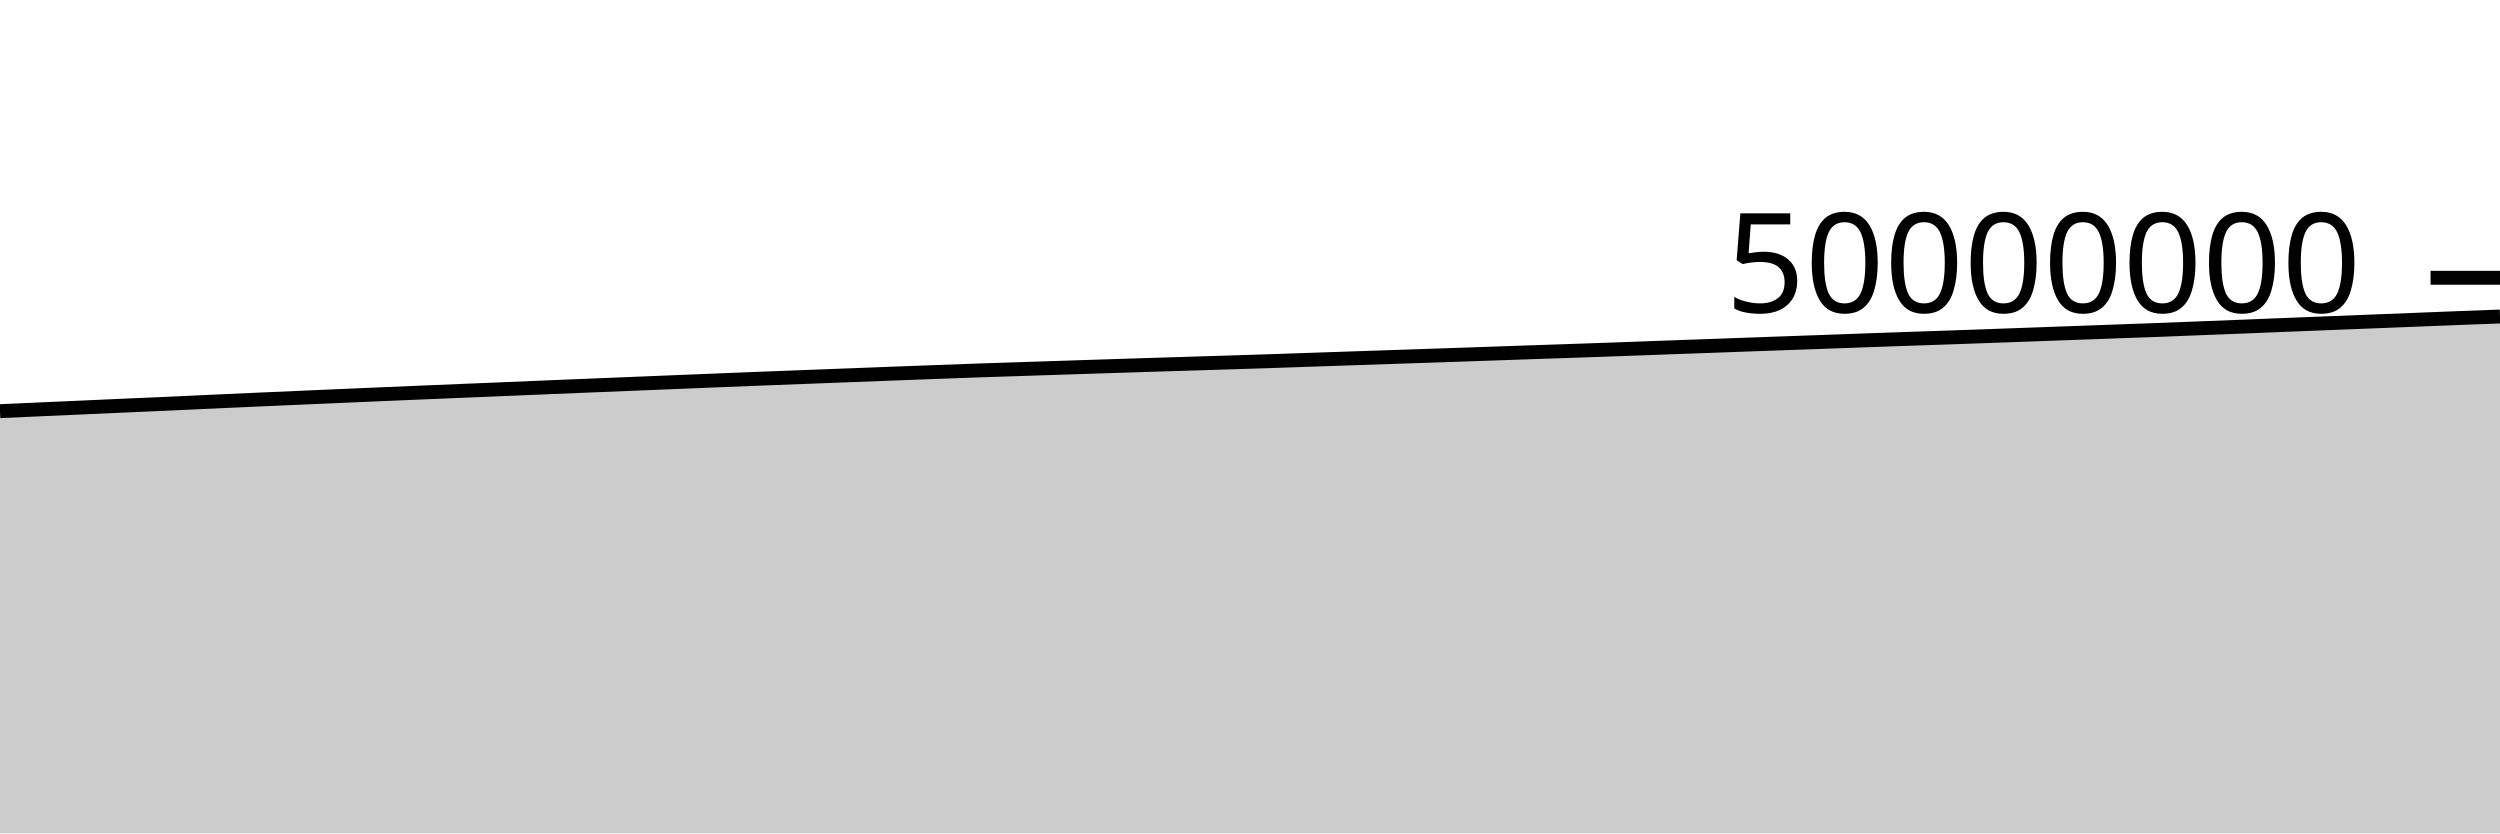
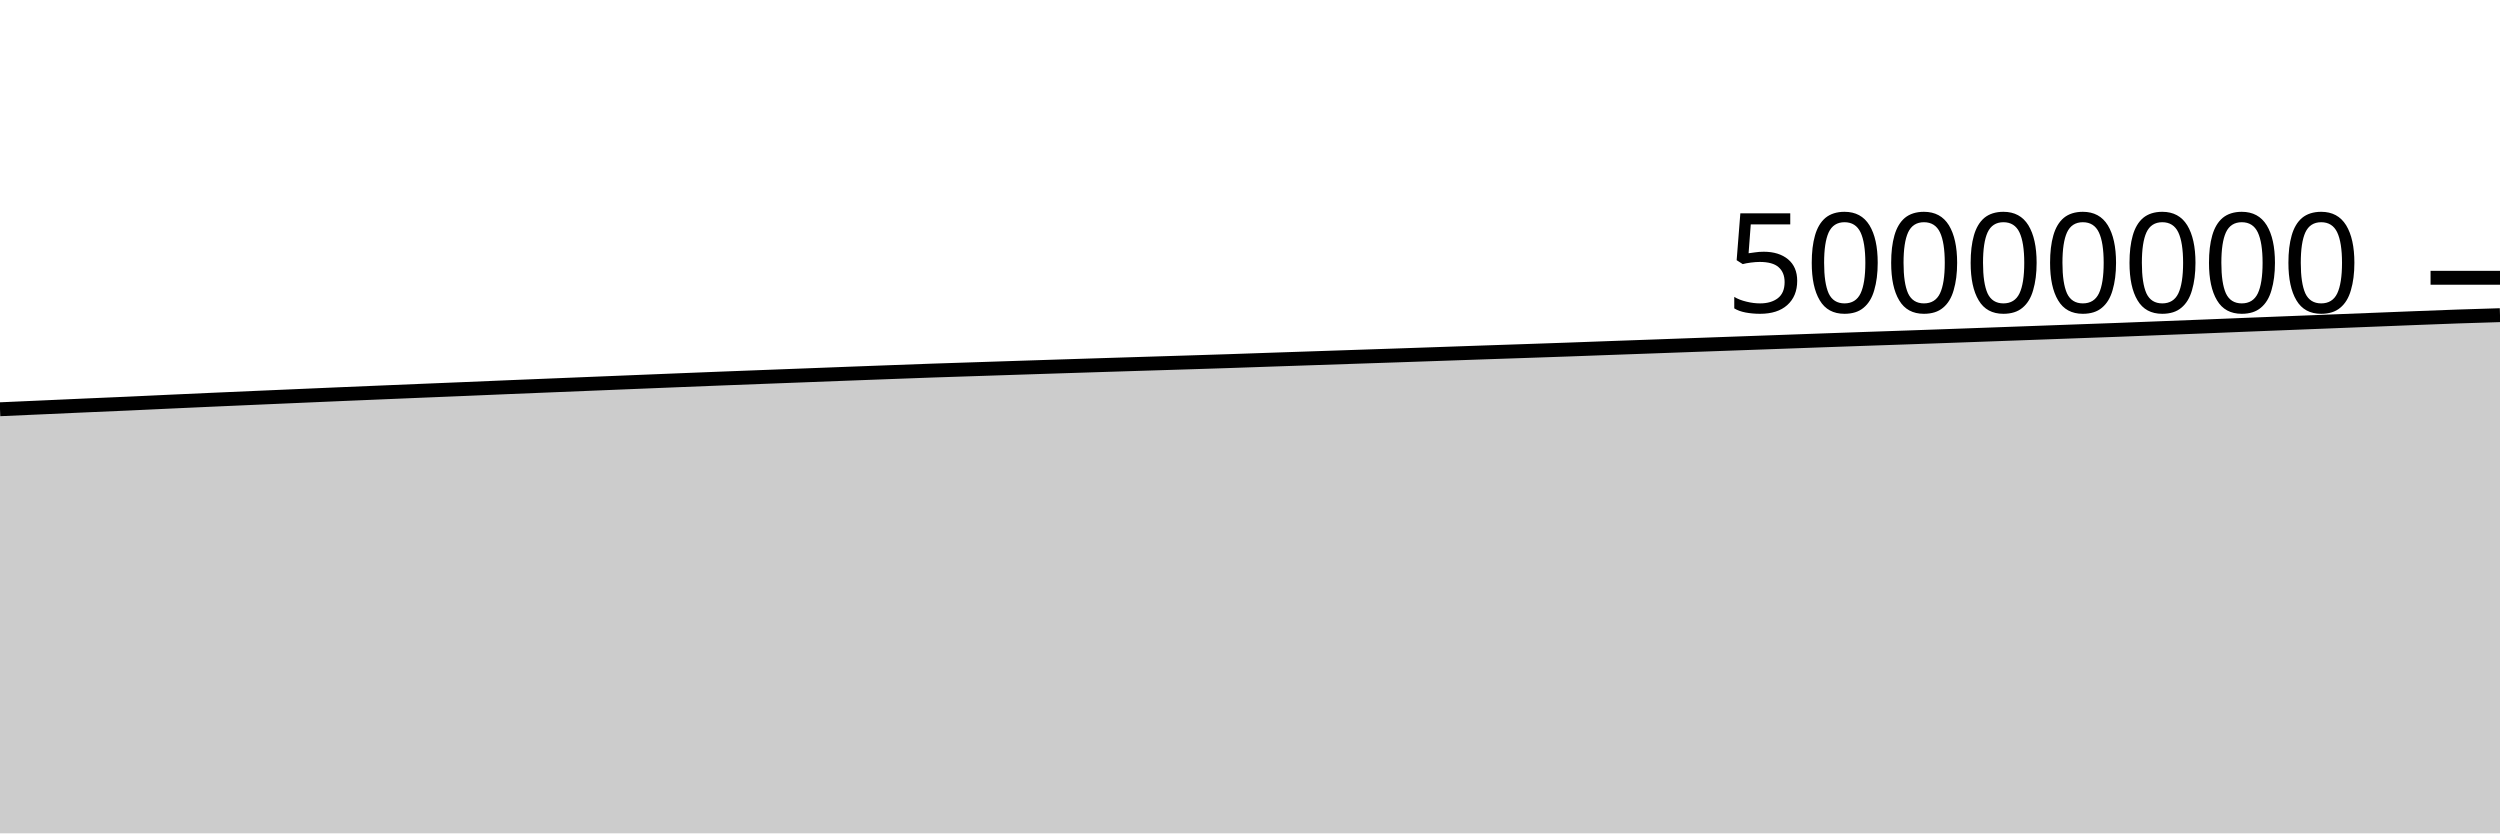
<svg xmlns="http://www.w3.org/2000/svg" viewBox="0 0 180 60">
  <g transform="translate(0,20)">
-     <path class="area" fill="rgba(0, 0, 0, 0.2)" d="M0,9.603C1.017,9.557,2.034,9.511,3.051,9.466C4.068,9.42,5.085,9.376,6.102,9.331C7.119,9.285,8.136,9.238,9.153,9.194C10.169,9.149,11.186,9.108,12.203,9.062C13.22,9.017,14.237,8.967,15.254,8.92C16.271,8.873,17.288,8.827,18.305,8.782C19.322,8.737,20.339,8.692,21.356,8.648C22.373,8.603,23.39,8.56,24.407,8.516C25.424,8.472,26.441,8.427,27.458,8.384C28.475,8.34,29.492,8.299,30.508,8.256C31.525,8.214,32.542,8.171,33.559,8.129C34.576,8.087,35.593,8.046,36.61,8.004C37.627,7.961,38.644,7.918,39.661,7.875C40.678,7.833,41.695,7.792,42.712,7.751C43.729,7.709,44.746,7.668,45.763,7.627C46.78,7.585,47.797,7.544,48.814,7.503C49.831,7.462,50.847,7.42,51.864,7.379C52.881,7.338,53.898,7.298,54.915,7.258C55.932,7.218,56.949,7.18,57.966,7.141C58.983,7.102,60,7.063,61.017,7.025C62.034,6.986,63.051,6.947,64.068,6.908C65.085,6.87,66.102,6.832,67.119,6.794C68.136,6.756,69.153,6.717,70.169,6.682C71.186,6.646,72.203,6.615,73.22,6.582C74.237,6.548,75.254,6.515,76.271,6.482C77.288,6.448,78.305,6.416,79.322,6.383C80.339,6.35,81.356,6.318,82.373,6.286C83.39,6.254,84.407,6.223,85.424,6.191C86.441,6.16,87.458,6.128,88.475,6.097C89.492,6.065,90.508,6.033,91.525,6C92.542,5.966,93.559,5.929,94.576,5.895C95.593,5.86,96.61,5.826,97.627,5.792C98.644,5.757,99.661,5.723,100.678,5.689C101.695,5.655,102.712,5.622,103.729,5.587C104.746,5.553,105.763,5.517,106.78,5.482C107.797,5.447,108.814,5.411,109.831,5.376C110.847,5.341,111.864,5.307,112.881,5.273C113.898,5.238,114.915,5.204,115.932,5.168C116.949,5.132,117.966,5.093,118.983,5.056C120,5.019,121.017,4.983,122.034,4.947C123.051,4.91,124.068,4.873,125.085,4.836C126.102,4.8,127.119,4.764,128.136,4.727C129.153,4.691,130.169,4.655,131.186,4.618C132.203,4.582,133.22,4.544,134.237,4.508C135.254,4.471,136.271,4.436,137.288,4.401C138.305,4.366,139.322,4.333,140.339,4.297C141.356,4.262,142.373,4.226,143.39,4.189C144.407,4.153,145.424,4.115,146.441,4.079C147.458,4.042,148.475,4.005,149.492,3.968C150.508,3.931,151.525,3.894,152.542,3.857C153.559,3.82,154.576,3.785,155.593,3.747C156.61,3.709,157.627,3.667,158.644,3.627C159.661,3.588,160.678,3.548,161.695,3.508C162.712,3.467,163.729,3.425,164.746,3.384C165.763,3.343,166.78,3.304,167.797,3.264C168.814,3.224,169.831,3.184,170.847,3.144C171.864,3.104,172.881,3.064,173.898,3.024C174.915,2.984,175.932,2.943,176.949,2.903C177.966,2.864,178.983,2.826,180,2.788L180,40C178.983,40,177.966,40,176.949,40C175.932,40,174.915,40,173.898,40C172.881,40,171.864,40,170.847,40C169.831,40,168.814,40,167.797,40C166.78,40,165.763,40,164.746,40C163.729,40,162.712,40,161.695,40C160.678,40,159.661,40,158.644,40C157.627,40,156.61,40,155.593,40C154.576,40,153.559,40,152.542,40C151.525,40,150.508,40,149.492,40C148.475,40,147.458,40,146.441,40C145.424,40,144.407,40,143.39,40C142.373,40,141.356,40,140.339,40C139.322,40,138.305,40,137.288,40C136.271,40,135.254,40,134.237,40C133.22,40,132.203,40,131.186,40C130.169,40,129.153,40,128.136,40C127.119,40,126.102,40,125.085,40C124.068,40,123.051,40,122.034,40C121.017,40,120,40,118.983,40C117.966,40,116.949,40,115.932,40C114.915,40,113.898,40,112.881,40C111.864,40,110.847,40,109.831,40C108.814,40,107.797,40,106.78,40C105.763,40,104.746,40,103.729,40C102.712,40,101.695,40,100.678,40C99.661,40,98.644,40,97.627,40C96.61,40,95.593,40,94.576,40C93.559,40,92.542,40,91.525,40C90.508,40,89.492,40,88.475,40C87.458,40,86.441,40,85.424,40C84.407,40,83.39,40,82.373,40C81.356,40,80.339,40,79.322,40C78.305,40,77.288,40,76.271,40C75.254,40,74.237,40,73.22,40C72.203,40,71.186,40,70.169,40C69.153,40,68.136,40,67.119,40C66.102,40,65.085,40,64.068,40C63.051,40,62.034,40,61.017,40C60,40,58.983,40,57.966,40C56.949,40,55.932,40,54.915,40C53.898,40,52.881,40,51.864,40C50.847,40,49.831,40,48.814,40C47.797,40,46.78,40,45.763,40C44.746,40,43.729,40,42.712,40C41.695,40,40.678,40,39.661,40C38.644,40,37.627,40,36.61,40C35.593,40,34.576,40,33.559,40C32.542,40,31.525,40,30.508,40C29.492,40,28.475,40,27.458,40C26.441,40,25.424,40,24.407,40C23.39,40,22.373,40,21.356,40C20.339,40,19.322,40,18.305,40C17.288,40,16.271,40,15.254,40C14.237,40,13.22,40,12.203,40C11.186,40,10.169,40,9.153,40C8.136,40,7.119,40,6.102,40C5.085,40,4.068,40,3.051,40C2.034,40,1.017,40,0,40Z" />
-     <path class="line" stroke="black" fill="none" d="M0,9.603C1.017,9.557,2.034,9.511,3.051,9.466C4.068,9.42,5.085,9.376,6.102,9.331C7.119,9.285,8.136,9.238,9.153,9.194C10.169,9.149,11.186,9.108,12.203,9.062C13.22,9.017,14.237,8.967,15.254,8.92C16.271,8.873,17.288,8.827,18.305,8.782C19.322,8.737,20.339,8.692,21.356,8.648C22.373,8.603,23.39,8.56,24.407,8.516C25.424,8.472,26.441,8.427,27.458,8.384C28.475,8.34,29.492,8.299,30.508,8.256C31.525,8.214,32.542,8.171,33.559,8.129C34.576,8.087,35.593,8.046,36.61,8.004C37.627,7.961,38.644,7.918,39.661,7.875C40.678,7.833,41.695,7.792,42.712,7.751C43.729,7.709,44.746,7.668,45.763,7.627C46.78,7.585,47.797,7.544,48.814,7.503C49.831,7.462,50.847,7.42,51.864,7.379C52.881,7.338,53.898,7.298,54.915,7.258C55.932,7.218,56.949,7.18,57.966,7.141C58.983,7.102,60,7.063,61.017,7.025C62.034,6.986,63.051,6.947,64.068,6.908C65.085,6.87,66.102,6.832,67.119,6.794C68.136,6.756,69.153,6.717,70.169,6.682C71.186,6.646,72.203,6.615,73.22,6.582C74.237,6.548,75.254,6.515,76.271,6.482C77.288,6.448,78.305,6.416,79.322,6.383C80.339,6.35,81.356,6.318,82.373,6.286C83.39,6.254,84.407,6.223,85.424,6.191C86.441,6.16,87.458,6.128,88.475,6.097C89.492,6.065,90.508,6.033,91.525,6C92.542,5.966,93.559,5.929,94.576,5.895C95.593,5.86,96.61,5.826,97.627,5.792C98.644,5.757,99.661,5.723,100.678,5.689C101.695,5.655,102.712,5.622,103.729,5.587C104.746,5.553,105.763,5.517,106.78,5.482C107.797,5.447,108.814,5.411,109.831,5.376C110.847,5.341,111.864,5.307,112.881,5.273C113.898,5.238,114.915,5.204,115.932,5.168C116.949,5.132,117.966,5.093,118.983,5.056C120,5.019,121.017,4.983,122.034,4.947C123.051,4.91,124.068,4.873,125.085,4.836C126.102,4.8,127.119,4.764,128.136,4.727C129.153,4.691,130.169,4.655,131.186,4.618C132.203,4.582,133.22,4.544,134.237,4.508C135.254,4.471,136.271,4.436,137.288,4.401C138.305,4.366,139.322,4.333,140.339,4.297C141.356,4.262,142.373,4.226,143.39,4.189C144.407,4.153,145.424,4.115,146.441,4.079C147.458,4.042,148.475,4.005,149.492,3.968C150.508,3.931,151.525,3.894,152.542,3.857C153.559,3.82,154.576,3.785,155.593,3.747C156.61,3.709,157.627,3.667,158.644,3.627C159.661,3.588,160.678,3.548,161.695,3.508C162.712,3.467,163.729,3.425,164.746,3.384C165.763,3.343,166.78,3.304,167.797,3.264C168.814,3.224,169.831,3.184,170.847,3.144C171.864,3.104,172.881,3.064,173.898,3.024C174.915,2.984,175.932,2.943,176.949,2.903C177.966,2.864,178.983,2.826,180,2.788" />
+     <path class="area" fill="rgba(0, 0, 0, 0.2)" d="M0,9.466C1.017,9.421,2.034,9.376,3.051,9.331C4.068,9.285,5.085,9.238,6.102,9.194C7.119,9.149,8.136,9.108,9.153,9.062C10.169,9.017,11.186,8.967,12.203,8.92C13.22,8.873,14.237,8.827,15.254,8.782C16.271,8.737,17.288,8.692,18.305,8.648C19.322,8.603,20.339,8.56,21.356,8.516C22.373,8.472,23.39,8.427,24.407,8.384C25.424,8.34,26.441,8.299,27.458,8.256C28.475,8.214,29.492,8.171,30.508,8.129C31.525,8.087,32.542,8.046,33.559,8.004C34.576,7.961,35.593,7.918,36.61,7.875C37.627,7.833,38.644,7.792,39.661,7.751C40.678,7.709,41.695,7.668,42.712,7.627C43.729,7.585,44.746,7.544,45.763,7.503C46.78,7.462,47.797,7.42,48.814,7.379C49.831,7.338,50.847,7.298,51.864,7.258C52.881,7.218,53.898,7.18,54.915,7.141C55.932,7.102,56.949,7.063,57.966,7.025C58.983,6.986,60,6.947,61.017,6.908C62.034,6.87,63.051,6.832,64.068,6.794C65.085,6.756,66.102,6.717,67.119,6.682C68.136,6.646,69.153,6.615,70.169,6.582C71.186,6.548,72.203,6.515,73.22,6.482C74.237,6.448,75.254,6.416,76.271,6.383C77.288,6.35,78.305,6.318,79.322,6.286C80.339,6.254,81.356,6.223,82.373,6.191C83.39,6.16,84.407,6.128,85.424,6.097C86.441,6.065,87.458,6.033,88.475,6C89.492,5.966,90.508,5.929,91.525,5.895C92.542,5.86,93.559,5.826,94.576,5.792C95.593,5.757,96.61,5.723,97.627,5.689C98.644,5.655,99.661,5.622,100.678,5.587C101.695,5.553,102.712,5.517,103.729,5.482C104.746,5.447,105.763,5.411,106.78,5.376C107.797,5.341,108.814,5.307,109.831,5.273C110.847,5.238,111.864,5.204,112.881,5.168C113.898,5.132,114.915,5.093,115.932,5.056C116.949,5.019,117.966,4.983,118.983,4.947C120,4.91,121.017,4.873,122.034,4.836C123.051,4.8,124.068,4.764,125.085,4.727C126.102,4.691,127.119,4.655,128.136,4.618C129.153,4.582,130.169,4.544,131.186,4.508C132.203,4.471,133.22,4.436,134.237,4.401C135.254,4.366,136.271,4.333,137.288,4.297C138.305,4.262,139.322,4.226,140.339,4.189C141.356,4.153,142.373,4.115,143.39,4.079C144.407,4.042,145.424,4.005,146.441,3.968C147.458,3.931,148.475,3.894,149.492,3.857C150.508,3.82,151.525,3.785,152.542,3.747C153.559,3.709,154.576,3.667,155.593,3.627C156.61,3.588,157.627,3.548,158.644,3.508C159.661,3.467,160.678,3.425,161.695,3.384C162.712,3.343,163.729,3.304,164.746,3.264C165.763,3.224,166.78,3.184,167.797,3.144C168.814,3.104,169.831,3.064,170.847,3.024C171.864,2.984,172.881,2.943,173.898,2.903C174.915,2.864,175.932,2.823,176.949,2.788C177.966,2.753,178.983,2.722,180,2.692L180,40C178.983,40,177.966,40,176.949,40C175.932,40,174.915,40,173.898,40C172.881,40,171.864,40,170.847,40C169.831,40,168.814,40,167.797,40C166.78,40,165.763,40,164.746,40C163.729,40,162.712,40,161.695,40C160.678,40,159.661,40,158.644,40C157.627,40,156.61,40,155.593,40C154.576,40,153.559,40,152.542,40C151.525,40,150.508,40,149.492,40C148.475,40,147.458,40,146.441,40C145.424,40,144.407,40,143.39,40C142.373,40,141.356,40,140.339,40C139.322,40,138.305,40,137.288,40C136.271,40,135.254,40,134.237,40C133.22,40,132.203,40,131.186,40C130.169,40,129.153,40,128.136,40C127.119,40,126.102,40,125.085,40C124.068,40,123.051,40,122.034,40C121.017,40,120,40,118.983,40C117.966,40,116.949,40,115.932,40C114.915,40,113.898,40,112.881,40C111.864,40,110.847,40,109.831,40C108.814,40,107.797,40,106.78,40C105.763,40,104.746,40,103.729,40C102.712,40,101.695,40,100.678,40C99.661,40,98.644,40,97.627,40C96.61,40,95.593,40,94.576,40C93.559,40,92.542,40,91.525,40C90.508,40,89.492,40,88.475,40C87.458,40,86.441,40,85.424,40C84.407,40,83.39,40,82.373,40C81.356,40,80.339,40,79.322,40C78.305,40,77.288,40,76.271,40C75.254,40,74.237,40,73.22,40C72.203,40,71.186,40,70.169,40C69.153,40,68.136,40,67.119,40C66.102,40,65.085,40,64.068,40C63.051,40,62.034,40,61.017,40C60,40,58.983,40,57.966,40C56.949,40,55.932,40,54.915,40C53.898,40,52.881,40,51.864,40C50.847,40,49.831,40,48.814,40C47.797,40,46.78,40,45.763,40C44.746,40,43.729,40,42.712,40C41.695,40,40.678,40,39.661,40C38.644,40,37.627,40,36.61,40C35.593,40,34.576,40,33.559,40C32.542,40,31.525,40,30.508,40C29.492,40,28.475,40,27.458,40C26.441,40,25.424,40,24.407,40C23.39,40,22.373,40,21.356,40C20.339,40,19.322,40,18.305,40C17.288,40,16.271,40,15.254,40C14.237,40,13.22,40,12.203,40C11.186,40,10.169,40,9.153,40C8.136,40,7.119,40,6.102,40C5.085,40,4.068,40,3.051,40C2.034,40,1.017,40,0,40Z" />
+     <path class="line" stroke="black" fill="none" d="M0,9.466C1.017,9.421,2.034,9.376,3.051,9.331C4.068,9.285,5.085,9.238,6.102,9.194C7.119,9.149,8.136,9.108,9.153,9.062C10.169,9.017,11.186,8.967,12.203,8.92C13.22,8.873,14.237,8.827,15.254,8.782C16.271,8.737,17.288,8.692,18.305,8.648C19.322,8.603,20.339,8.56,21.356,8.516C22.373,8.472,23.39,8.427,24.407,8.384C25.424,8.34,26.441,8.299,27.458,8.256C28.475,8.214,29.492,8.171,30.508,8.129C31.525,8.087,32.542,8.046,33.559,8.004C34.576,7.961,35.593,7.918,36.61,7.875C37.627,7.833,38.644,7.792,39.661,7.751C40.678,7.709,41.695,7.668,42.712,7.627C43.729,7.585,44.746,7.544,45.763,7.503C46.78,7.462,47.797,7.42,48.814,7.379C49.831,7.338,50.847,7.298,51.864,7.258C52.881,7.218,53.898,7.18,54.915,7.141C55.932,7.102,56.949,7.063,57.966,7.025C58.983,6.986,60,6.947,61.017,6.908C62.034,6.87,63.051,6.832,64.068,6.794C65.085,6.756,66.102,6.717,67.119,6.682C68.136,6.646,69.153,6.615,70.169,6.582C71.186,6.548,72.203,6.515,73.22,6.482C74.237,6.448,75.254,6.416,76.271,6.383C77.288,6.35,78.305,6.318,79.322,6.286C80.339,6.254,81.356,6.223,82.373,6.191C83.39,6.16,84.407,6.128,85.424,6.097C86.441,6.065,87.458,6.033,88.475,6C89.492,5.966,90.508,5.929,91.525,5.895C92.542,5.86,93.559,5.826,94.576,5.792C95.593,5.757,96.61,5.723,97.627,5.689C98.644,5.655,99.661,5.622,100.678,5.587C101.695,5.553,102.712,5.517,103.729,5.482C104.746,5.447,105.763,5.411,106.78,5.376C107.797,5.341,108.814,5.307,109.831,5.273C110.847,5.238,111.864,5.204,112.881,5.168C113.898,5.132,114.915,5.093,115.932,5.056C116.949,5.019,117.966,4.983,118.983,4.947C120,4.91,121.017,4.873,122.034,4.836C123.051,4.8,124.068,4.764,125.085,4.727C126.102,4.691,127.119,4.655,128.136,4.618C129.153,4.582,130.169,4.544,131.186,4.508C132.203,4.471,133.22,4.436,134.237,4.401C135.254,4.366,136.271,4.333,137.288,4.297C138.305,4.262,139.322,4.226,140.339,4.189C141.356,4.153,142.373,4.115,143.39,4.079C144.407,4.042,145.424,4.005,146.441,3.968C147.458,3.931,148.475,3.894,149.492,3.857C150.508,3.82,151.525,3.785,152.542,3.747C153.559,3.709,154.576,3.667,155.593,3.627C156.61,3.588,157.627,3.548,158.644,3.508C159.661,3.467,160.678,3.425,161.695,3.384C162.712,3.343,163.729,3.304,164.746,3.264C165.763,3.224,166.78,3.184,167.797,3.144C168.814,3.104,169.831,3.064,170.847,3.024C171.864,2.984,172.881,2.943,173.898,2.903C174.915,2.864,175.932,2.823,176.949,2.788C177.966,2.753,178.983,2.722,180,2.692" />
    <path class="axis-ceiling" stroke-width="1" stroke="black" fill="none" d="M175,0L180,0" />
    <text class="axis-ceiling-label" font-family="sans-serif" text-anchor="end" font-size="10px" x="170" y="2.5">50000000</text>
  </g>
</svg>
